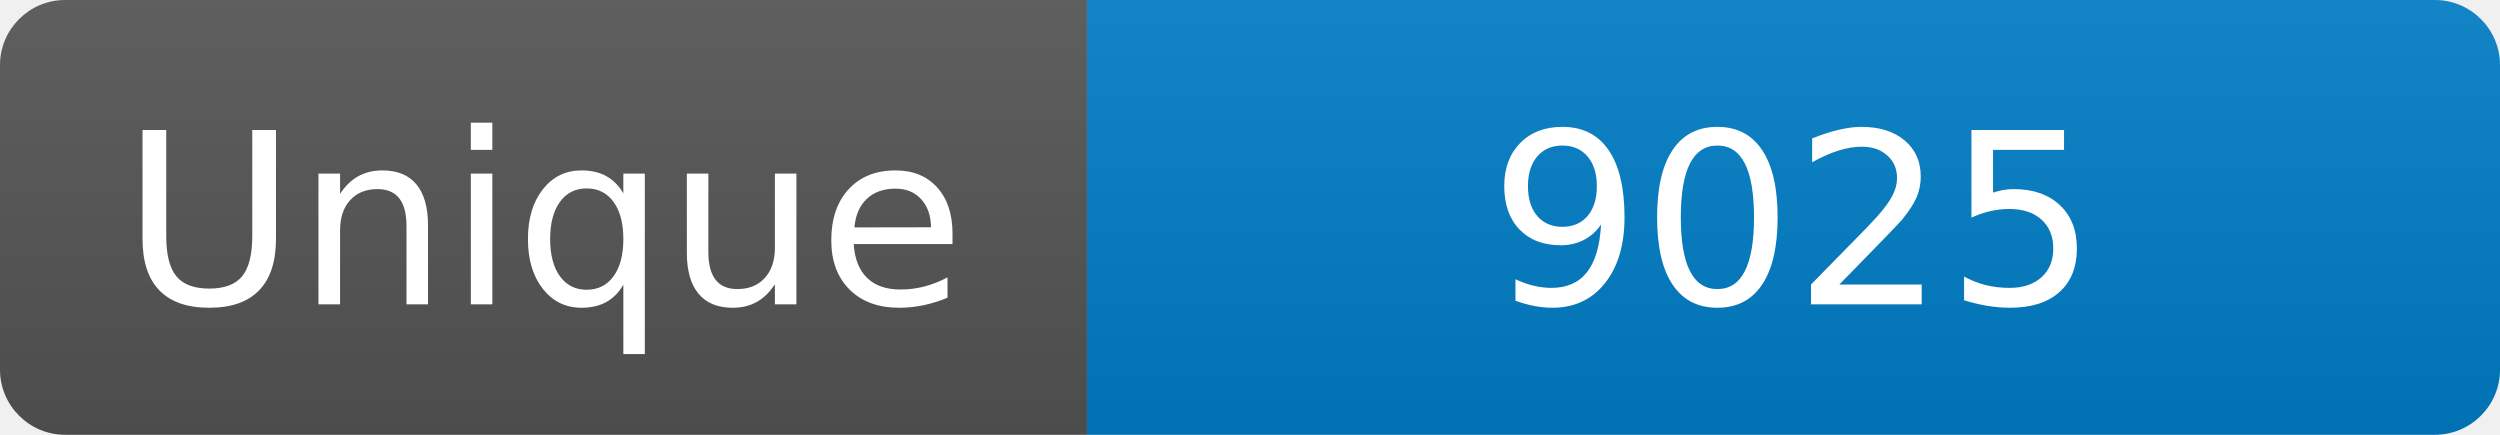
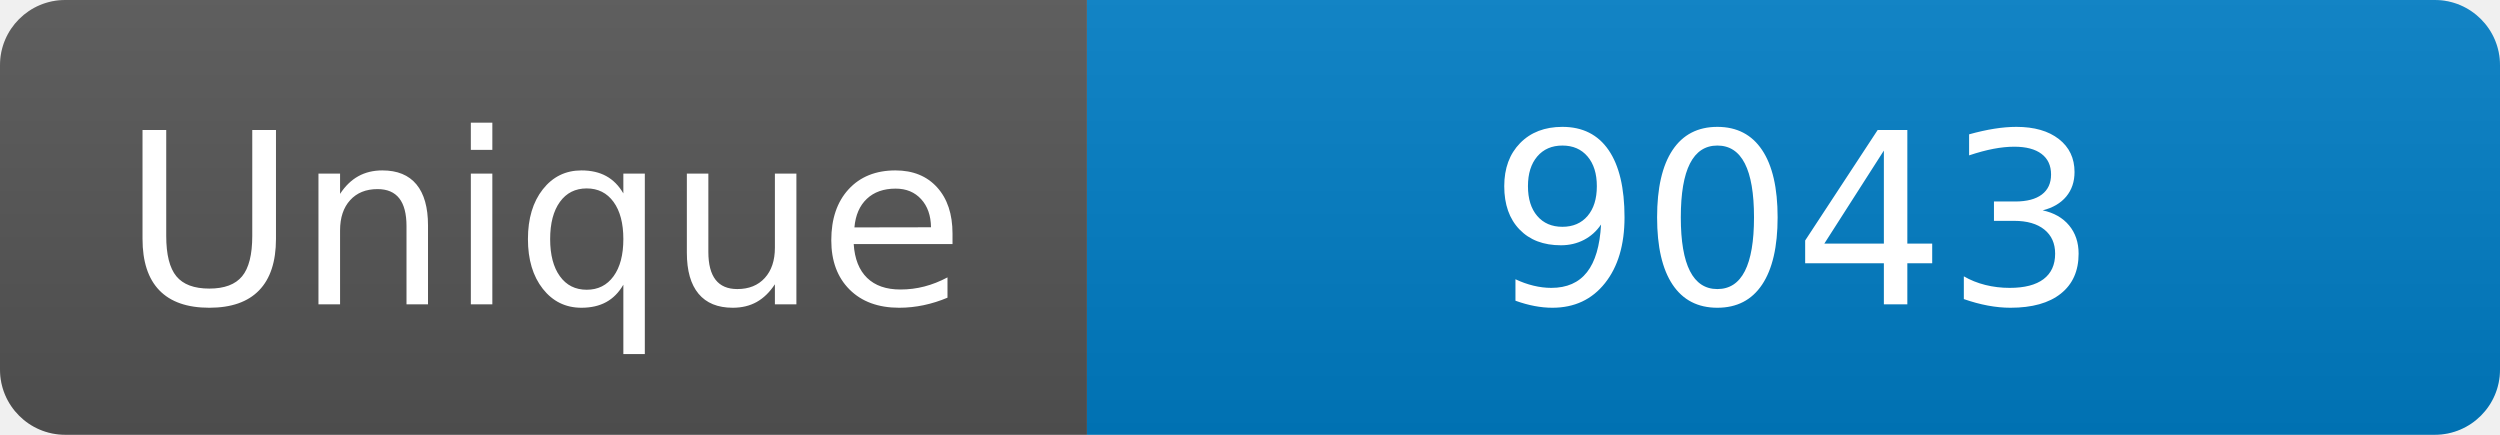
<svg xmlns="http://www.w3.org/2000/svg" width="115" height="20" role="img" aria-label="Maintained?: yes">
  <linearGradient id="s" x2="0" y2="100%">
    <stop offset="0" stop-color="#bbb" stop-opacity=".1" />
    <stop offset="1" stop-opacity=".1" />
  </linearGradient>
  <clipPath id="r">
    <rect width="115" height="20" rx="3" fill="#fff" />
  </clipPath>
  <g clip-path="url(#r)">
    <rect width="50" height="20" fill="#555" />
    <rect x="50" width="160" height="20" fill="#007ec6" />
    <rect width="115" height="20" fill="url(#s)" />
  </g>
  <g fill="#fff" text-anchor="middle" font-family="Verdana,Geneva,DejaVu Sans,sans-serif" font-size="110">
    <text x="250" y="140" transform="scale(.1)" fill="#fff">Unique</text>
-     <text x="825" y="140" transform="scale(.1)" fill="#fff">9025</text>
+     <text x="825" y="140" transform="scale(.1)" fill="#fff">9043</text>
  </g>
</svg>
